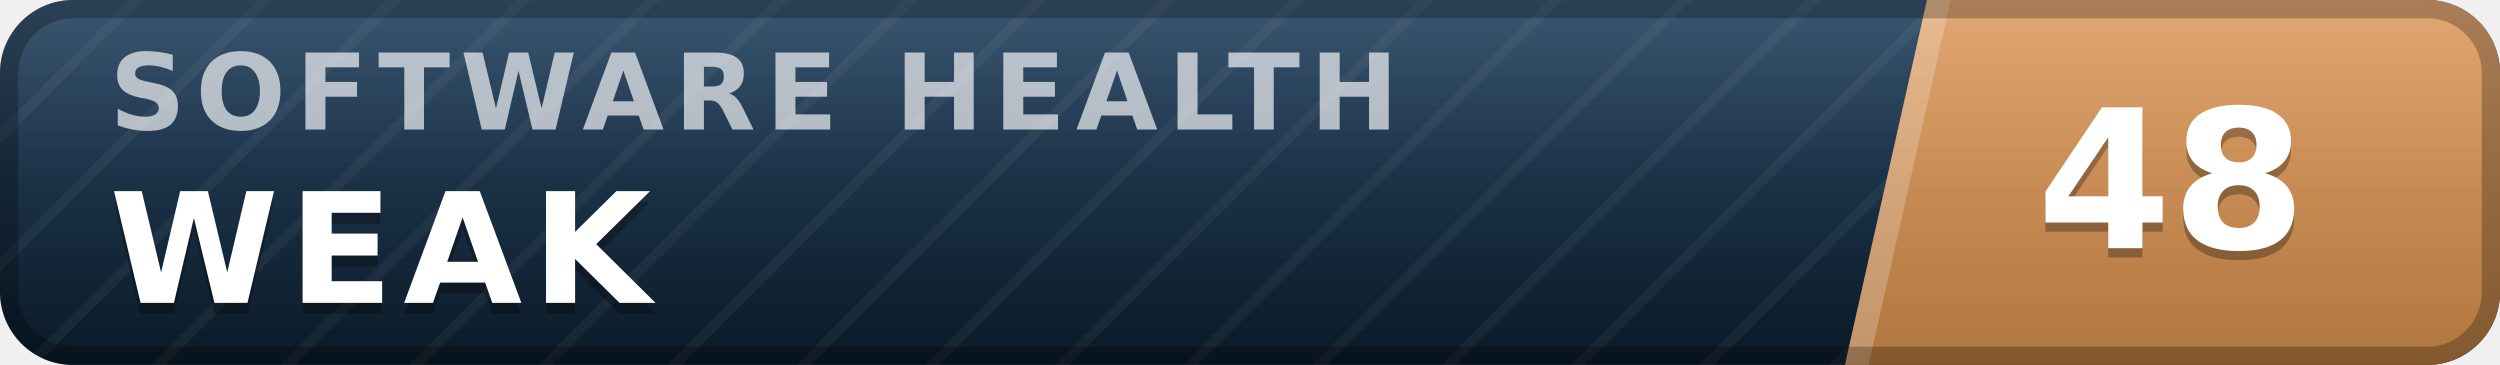
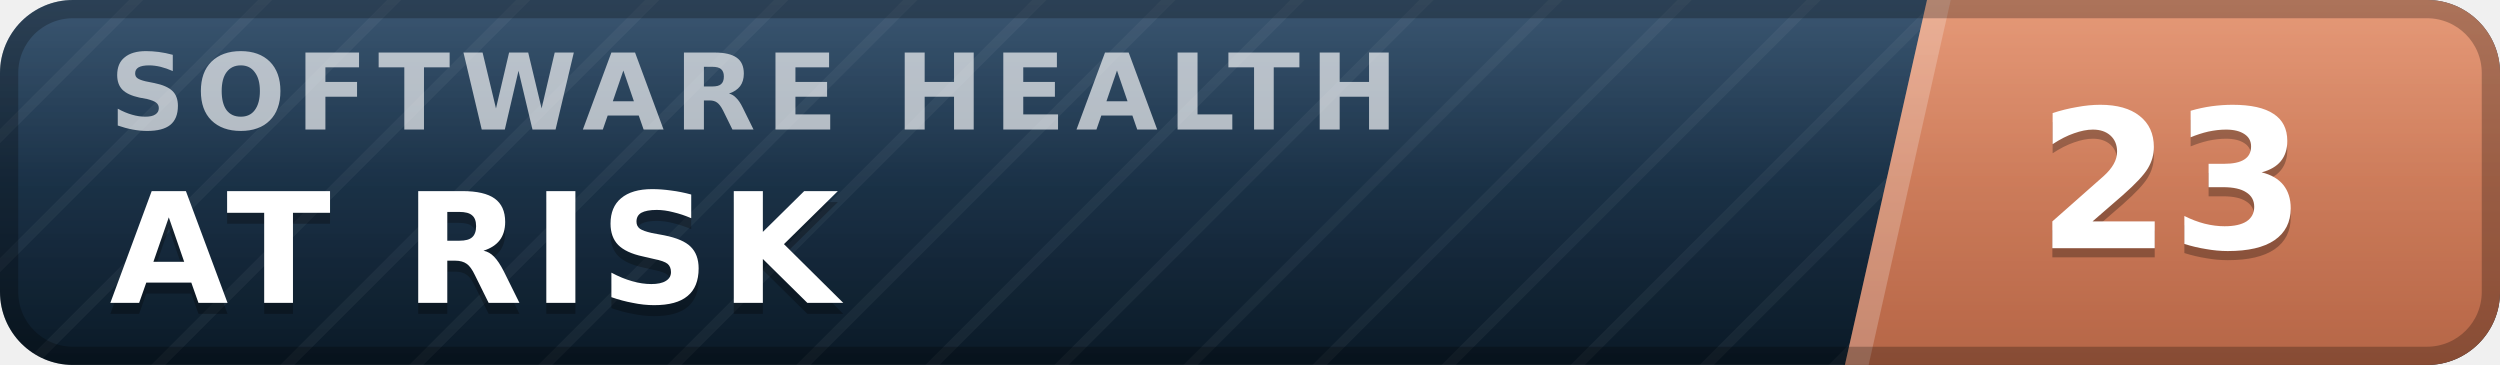
- <svg xmlns="http://www.w3.org/2000/svg" width="137" height="20" viewBox="0 0 137 20" role="img" aria-label="inspect.software software health index 48 of 100, weak" font-family="Verdana,DejaVu Sans,Geneva,sans-serif">
+ <svg xmlns="http://www.w3.org/2000/svg" width="137" height="20" viewBox="0 0 137 20" role="img" aria-label="inspect.software software health index 23 of 100, at risk" font-family="Verdana,DejaVu Sans,Geneva,sans-serif">
  <defs>
    <linearGradient id="plate" x1="0" y1="0" x2="0" y2="1">
      <stop offset="0" stop-color="#1d3d5c" />
      <stop offset="1" stop-color="#0a1926" />
    </linearGradient>
    <linearGradient id="endplate" x1="0" y1="0" x2="0" y2="1">
-       <stop offset="0" stop-color="#dd9a5e" />
-       <stop offset="1" stop-color="#b0763f" />
+       <stop offset="0" stop-color="#e18a64" />
+       <stop offset="1" stop-color="#b56546" />
    </linearGradient>
    <linearGradient id="gloss" x1="0" y1="0" x2="0" y2="1">
      <stop offset="0" stop-color="#fff" stop-opacity=".13" />
      <stop offset=".5" stop-color="#fff" stop-opacity=".03" />
      <stop offset="1" stop-color="#fff" stop-opacity="0" />
    </linearGradient>
    <pattern id="guilloche" width="5" height="5" patternUnits="userSpaceOnUse" patternTransform="rotate(45)">
      <line x1="0" y1="0" x2="0" y2="5" stroke="#fff" stroke-opacity=".045" stroke-width="1.1" />
    </pattern>
    <clipPath id="rounded">
      <rect width="137" height="20" rx="4" />
    </clipPath>
  </defs>
  <g clip-path="url(#rounded)">
    <rect width="137" height="20" fill="url(#plate)" />
    <rect width="137" height="20" fill="url(#guilloche)" />
    <polygon points="105.6,0 137,0 137,20 101.1,20" fill="url(#endplate)" />
    <polygon points="105.6,0 106.9,0 102.4,20 101.1,20" fill="#fff" fill-opacity=".22" />
    <text x="6.0" y="7.1" font-size="5.8" letter-spacing="0.55" fill="#fff" fill-opacity=".66" font-weight="bold" textLength="76.3" lengthAdjust="spacing">SOFTWARE HEALTH</text>
-     <text x="6.0" y="17.2" font-size="8.4" fill="#000" fill-opacity=".3" font-weight="bold" letter-spacing="0.55" textLength="30.3" lengthAdjust="spacing">WEAK</text>
-     <text x="6.0" y="16.6" font-size="8.4" fill="#fff" font-weight="bold" letter-spacing="0.55" textLength="30.3" lengthAdjust="spacing">WEAK</text>
-     <text x="119.0" y="14.1" font-size="10.6" fill="#000" fill-opacity=".3" font-weight="bold" text-anchor="middle">48</text>
-     <text x="119.0" y="13.6" font-size="10.6" fill="#fff" font-weight="bold" text-anchor="middle">48</text>
+     <text x="6.0" y="17.2" font-size="8.4" fill="#000" fill-opacity=".3" font-weight="bold" letter-spacing="0.55" textLength="43.3" lengthAdjust="spacing">AT RISK</text>
+     <text x="6.0" y="16.6" font-size="8.4" fill="#fff" font-weight="bold" letter-spacing="0.55" textLength="43.3" lengthAdjust="spacing">AT RISK</text>
+     <text x="119.0" y="14.1" font-size="10.6" fill="#000" fill-opacity=".3" font-weight="bold" text-anchor="middle">23</text>
+     <text x="119.0" y="13.6" font-size="10.6" fill="#fff" font-weight="bold" text-anchor="middle">23</text>
    <rect width="137" height="20" fill="url(#gloss)" />
  </g>
  <rect x=".5" y=".5" width="136" height="19" rx="3.5" fill="none" stroke="#000" stroke-opacity=".25" />
</svg>
